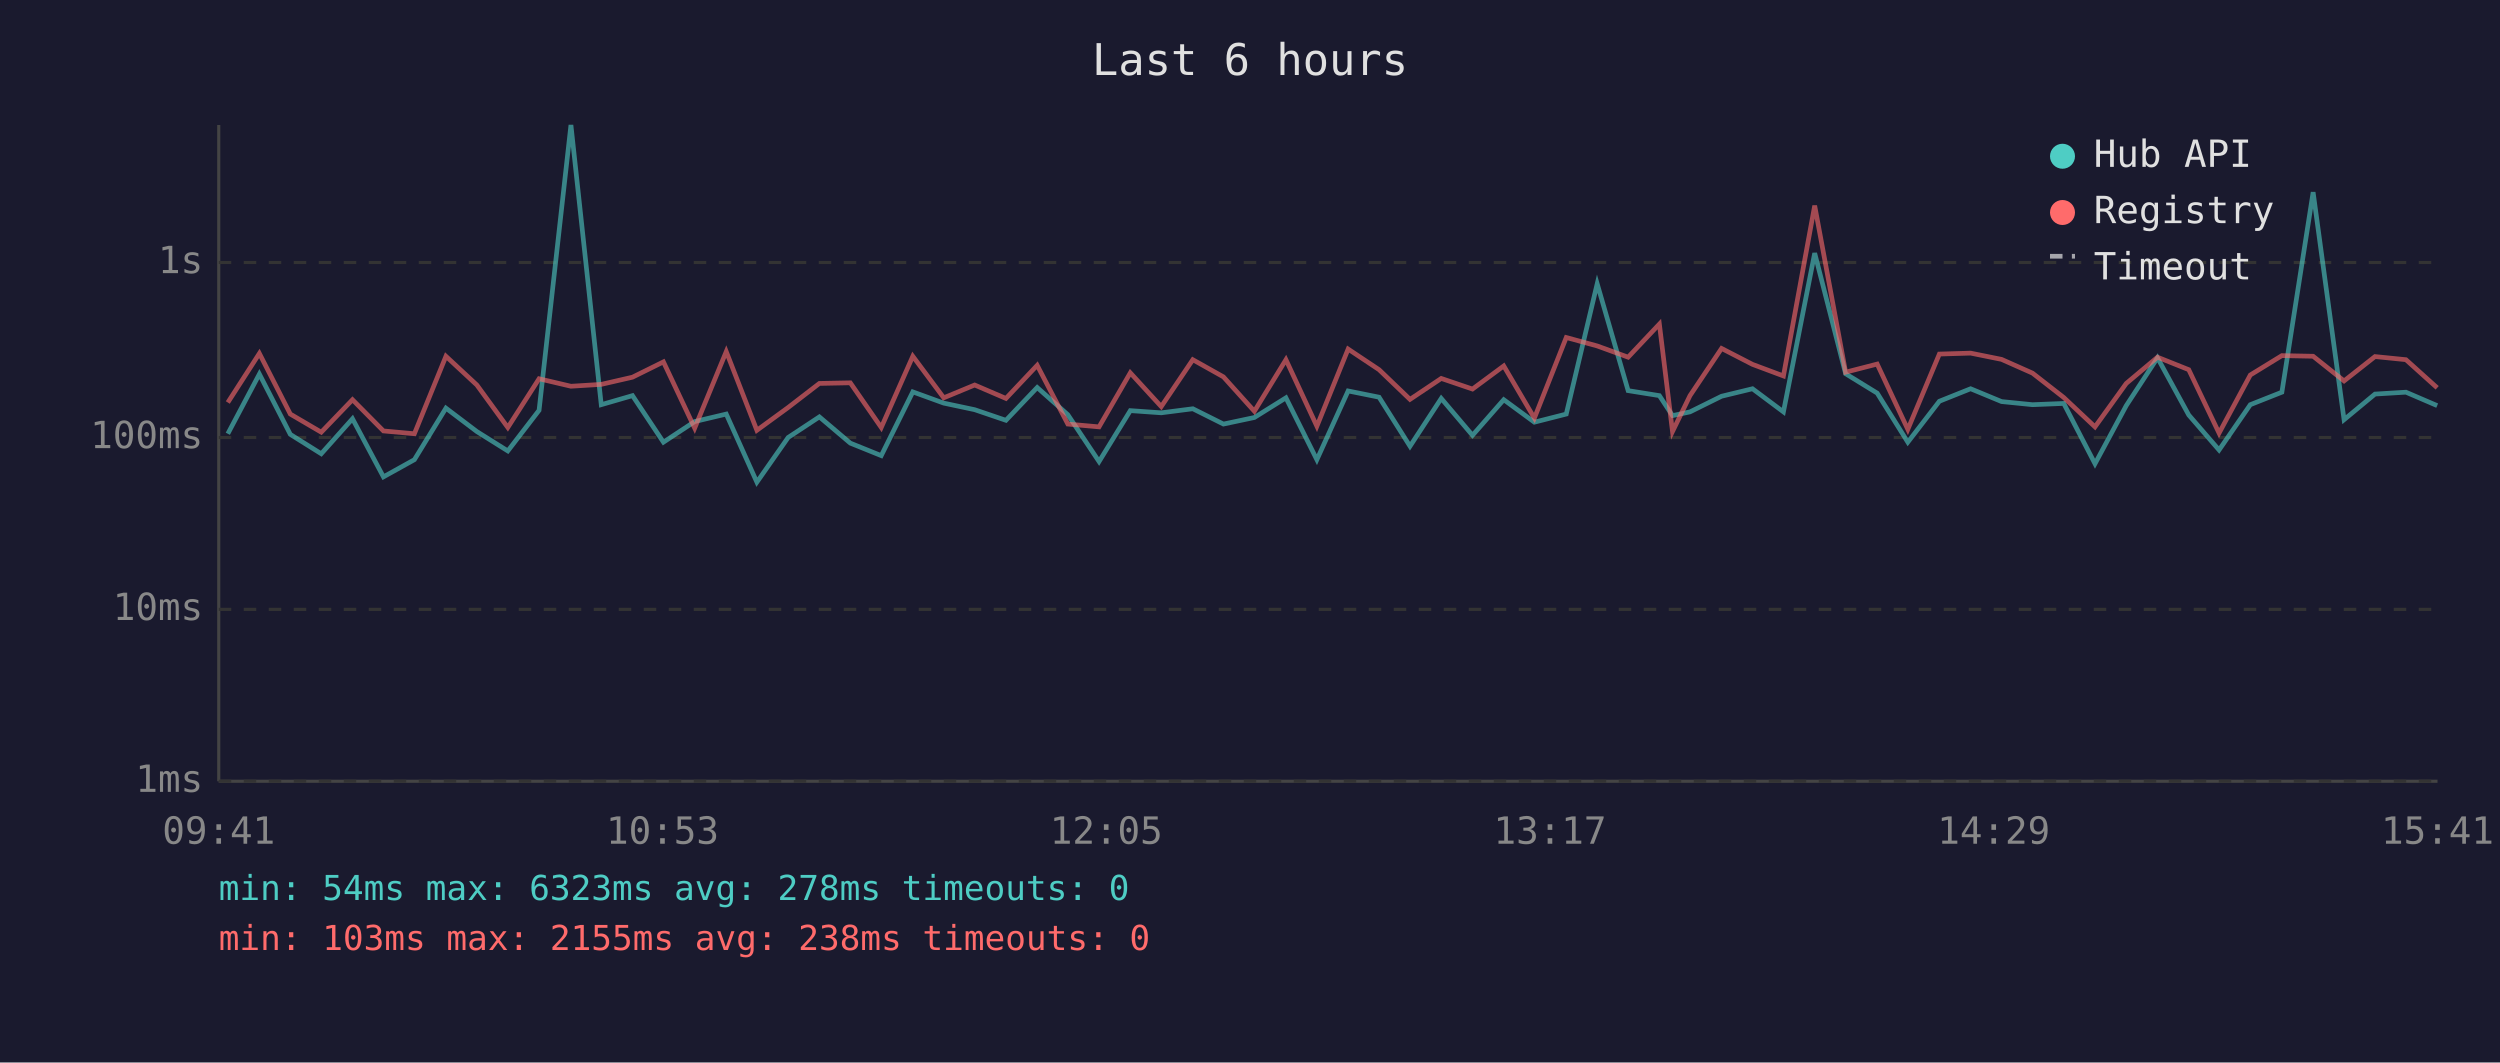
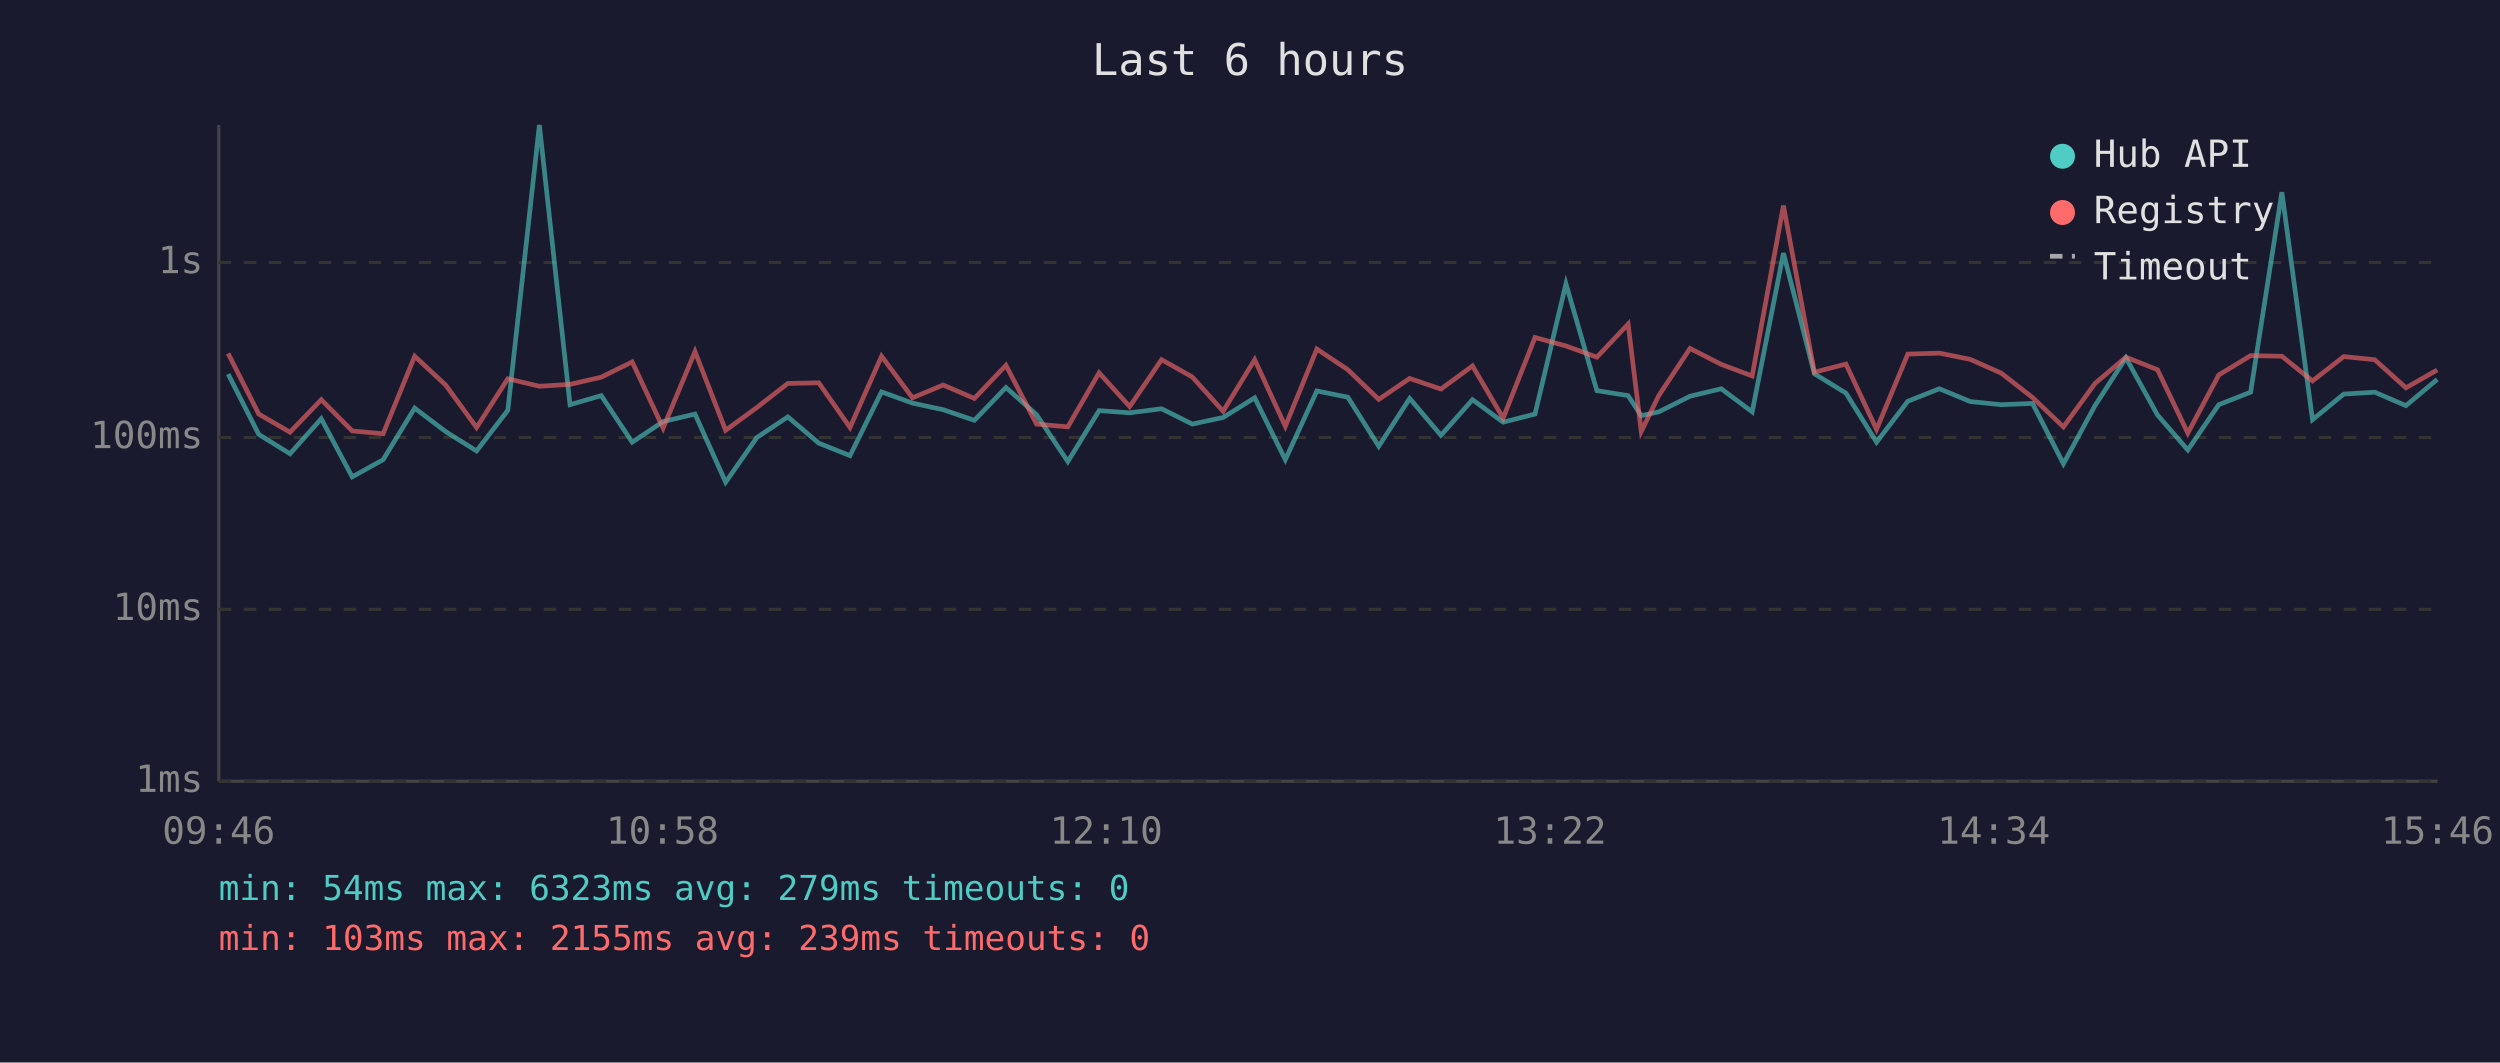
<svg xmlns="http://www.w3.org/2000/svg" viewBox="0 0 800 340" font-family="monospace" font-size="12">
  <rect width="800" height="340" fill="#1a1a2e" />
  <text x="400" y="24" fill="#e0e0e0" font-size="14" text-anchor="middle">Last 6 hours</text>
  <line x1="70" y1="40" x2="70" y2="250" stroke="#444" stroke-width="1" />
  <line x1="70" y1="250" x2="780" y2="250" stroke="#444" stroke-width="1" />
  <line x1="70" y1="250" x2="780" y2="250" stroke="#333" stroke-width="1" stroke-dasharray="4" />
  <text x="65" y="250" fill="#888" text-anchor="end" dominant-baseline="middle">1ms</text>
  <line x1="70" y1="195" x2="780" y2="195" stroke="#333" stroke-width="1" stroke-dasharray="4" />
  <text x="65" y="195" fill="#888" text-anchor="end" dominant-baseline="middle">10ms</text>
  <line x1="70" y1="140" x2="780" y2="140" stroke="#333" stroke-width="1" stroke-dasharray="4" />
  <text x="65" y="140" fill="#888" text-anchor="end" dominant-baseline="middle">100ms</text>
  <line x1="70" y1="84" x2="780" y2="84" stroke="#333" stroke-width="1" stroke-dasharray="4" />
  <text x="65" y="84" fill="#888" text-anchor="end" dominant-baseline="middle">1s</text>
-   <text x="70" y="270" fill="#888" text-anchor="middle">09:41</text>
-   <text x="212" y="270" fill="#888" text-anchor="middle">10:53</text>
-   <text x="354" y="270" fill="#888" text-anchor="middle">12:05</text>
-   <text x="496" y="270" fill="#888" text-anchor="middle">13:17</text>
-   <text x="638" y="270" fill="#888" text-anchor="middle">14:29</text>
-   <text x="780" y="270" fill="#888" text-anchor="middle">15:41</text>
-   <polyline points="72.9,138.8 83.0,119.7 92.9,139.0 102.8,145.2 112.8,134.0 122.7,152.6 132.6,147.1 142.7,130.6 152.6,138.1 162.5,144.3 172.5,131.3 182.7,40.0 192.4,129.5 202.4,126.6 212.3,141.5 222.3,134.9 232.4,132.5 242.2,154.3 252.2,140.0 262.2,133.4 272.1,141.8 282.0,145.8 292.1,125.4 302.0,129.0 311.9,131.1 321.9,134.5 331.9,124.0 341.7,132.7 351.7,147.7 361.7,131.4 371.6,132.1 381.7,130.8 391.5,135.7 401.4,133.6 411.5,127.3 421.4,147.1 431.4,125.1 441.3,127.1 451.2,142.8 461.2,127.5 471.2,139.3 481.2,127.9 491.0,135.1 501.2,132.5 511.1,90.8 521.0,125.0 531.0,126.6 535.2,133.0 540.8,131.8 550.9,126.8 560.8,124.4 570.7,131.8 580.7,81.0 590.6,119.6 600.7,125.8 610.5,141.5 620.6,128.4 630.6,124.4 640.5,128.5 650.4,129.5 660.4,129.1 670.4,148.4 680.4,129.8 690.4,114.5 700.4,132.8 710.1,144.0 720.1,129.5 730.2,125.5 740.2,61.5 750.1,134.3 760.0,126.1 769.9,125.5 779.9,129.8" fill="none" stroke="#4ecdc4" stroke-width="1.5" opacity="0.6" />
-   <polyline points="72.9,128.8 83.0,113.1 92.9,132.5 102.8,138.3 112.8,127.9 122.7,137.9 132.6,138.8 142.7,114.0 152.6,123.2 162.5,136.8 172.5,121.2 182.7,123.6 192.4,123.0 202.4,120.7 212.3,115.8 222.3,137.0 232.4,112.5 242.2,137.7 252.2,130.4 262.2,122.7 272.1,122.5 282.0,136.8 292.1,114.0 302.0,127.3 311.9,123.2 321.9,127.5 331.9,116.9 341.7,135.7 351.7,136.6 361.7,119.3 371.6,130.1 381.7,115.1 391.5,120.6 401.4,131.6 411.5,115.1 421.4,136.4 431.4,111.7 441.3,118.3 451.2,127.8 461.2,121.1 471.2,124.5 481.2,117.1 491.0,133.8 501.2,108.0 511.1,110.7 521.0,114.3 531.0,103.7 535.2,138.1 540.8,126.6 550.9,111.5 560.8,116.6 570.7,120.3 580.7,65.8 590.6,119.1 600.7,116.5 610.5,137.4 620.6,113.3 630.6,113.0 640.5,115.0 650.4,119.4 660.4,127.2 670.4,136.6 680.4,122.7 690.4,114.3 700.4,118.3 710.1,138.6 720.1,120.0 730.2,113.8 740.2,114.0 750.1,121.9 760.0,114.1 769.9,115.1 779.9,124.1" fill="none" stroke="#ff6b6b" stroke-width="1.5" opacity="0.6" />
+   <text x="70" y="270" fill="#888" text-anchor="middle">09:46</text>
+   <text x="212" y="270" fill="#888" text-anchor="middle">10:58</text>
+   <text x="354" y="270" fill="#888" text-anchor="middle">12:10</text>
+   <text x="496" y="270" fill="#888" text-anchor="middle">13:22</text>
+   <text x="638" y="270" fill="#888" text-anchor="middle">14:34</text>
+   <text x="780" y="270" fill="#888" text-anchor="middle">15:46</text>
+   <polyline points="73.0,119.7 82.8,139.0 92.8,145.2 102.8,134.0 112.7,152.6 122.6,147.1 132.7,130.6 142.6,138.1 152.5,144.3 162.5,131.3 172.6,40.0 182.4,129.5 192.4,126.6 202.3,141.5 212.2,134.9 222.4,132.5 232.2,154.3 242.2,140.0 252.1,133.4 262.0,141.8 272.0,145.8 282.1,125.4 292.0,129.0 301.8,131.1 311.8,134.5 321.9,124.0 331.7,132.7 341.7,147.7 351.7,131.4 361.5,132.1 371.7,130.8 381.5,135.7 391.4,133.6 401.5,127.3 411.3,147.1 421.4,125.1 431.3,127.1 441.2,142.8 451.1,127.5 461.1,139.3 471.2,127.9 481.0,135.1 491.2,132.5 501.1,90.8 511.0,125.0 521.0,126.6 525.2,133.0 530.8,131.8 540.8,126.8 550.8,124.4 560.7,131.8 570.7,81.0 580.6,119.6 590.7,125.8 600.5,141.5 610.5,128.4 620.6,124.4 630.5,128.5 640.4,129.5 650.4,129.1 660.3,148.4 670.4,129.8 680.3,114.5 690.4,132.8 700.1,144.0 710.0,129.5 720.2,125.5 730.2,61.5 740.0,134.3 750.0,126.1 759.9,125.5 769.9,129.8 779.9,121.4" fill="none" stroke="#4ecdc4" stroke-width="1.5" opacity="0.6" />
+   <polyline points="73.0,113.1 82.8,132.5 92.8,138.3 102.8,127.9 112.7,137.9 122.6,138.8 132.7,114.0 142.6,123.2 152.5,136.8 162.5,121.2 172.6,123.6 182.4,123.0 192.4,120.7 202.3,115.8 212.2,137.0 222.4,112.5 232.2,137.7 242.2,130.4 252.1,122.7 262.0,122.5 272.0,136.8 282.1,114.0 292.0,127.3 301.8,123.2 311.8,127.5 321.9,116.9 331.7,135.7 341.7,136.6 351.7,119.3 361.5,130.1 371.7,115.1 381.5,120.6 391.4,131.6 401.5,115.1 411.3,136.4 421.4,111.7 431.3,118.3 441.2,127.8 451.1,121.1 461.1,124.5 471.2,117.1 481.0,133.8 491.2,108.0 501.1,110.7 511.0,114.3 521.0,103.7 525.2,138.1 530.8,126.6 540.8,111.5 550.8,116.6 560.7,120.3 570.7,65.8 580.6,119.1 590.7,116.5 600.5,137.4 610.5,113.3 620.6,113.0 630.5,115.0 640.4,119.4 650.4,127.2 660.3,136.6 670.4,122.7 680.3,114.3 690.4,118.3 700.1,138.6 710.0,120.0 720.2,113.8 730.2,114.0 740.0,121.9 750.0,114.1 759.9,115.1 769.9,124.1 779.9,118.4" fill="none" stroke="#ff6b6b" stroke-width="1.5" opacity="0.6" />
  <circle cx="660" cy="50" r="4" fill="#4ecdc4" />
  <text x="670" y="50" fill="#e0e0e0" dominant-baseline="middle">Hub API</text>
  <circle cx="660" cy="68" r="4" fill="#ff6b6b" />
  <text x="670" y="68" fill="#e0e0e0" dominant-baseline="middle">Registry</text>
  <line x1="656" y1="82" x2="664" y2="82" stroke="#e0e0e0" stroke-width="1.5" stroke-dasharray="4,3" opacity="0.7" />
  <text x="670" y="86" fill="#e0e0e0" dominant-baseline="middle">Timeout</text>
-   <text x="70" y="288" fill="#4ecdc4" font-size="11">min: 54ms  max: 6323ms  avg: 278ms  timeouts: 0</text>
-   <text x="70" y="304" fill="#ff6b6b" font-size="11">min: 103ms  max: 2155ms  avg: 238ms  timeouts: 0</text>
+   <text x="70" y="288" fill="#4ecdc4" font-size="11">min: 54ms  max: 6323ms  avg: 279ms  timeouts: 0</text>
+   <text x="70" y="304" fill="#ff6b6b" font-size="11">min: 103ms  max: 2155ms  avg: 239ms  timeouts: 0</text>
</svg>
